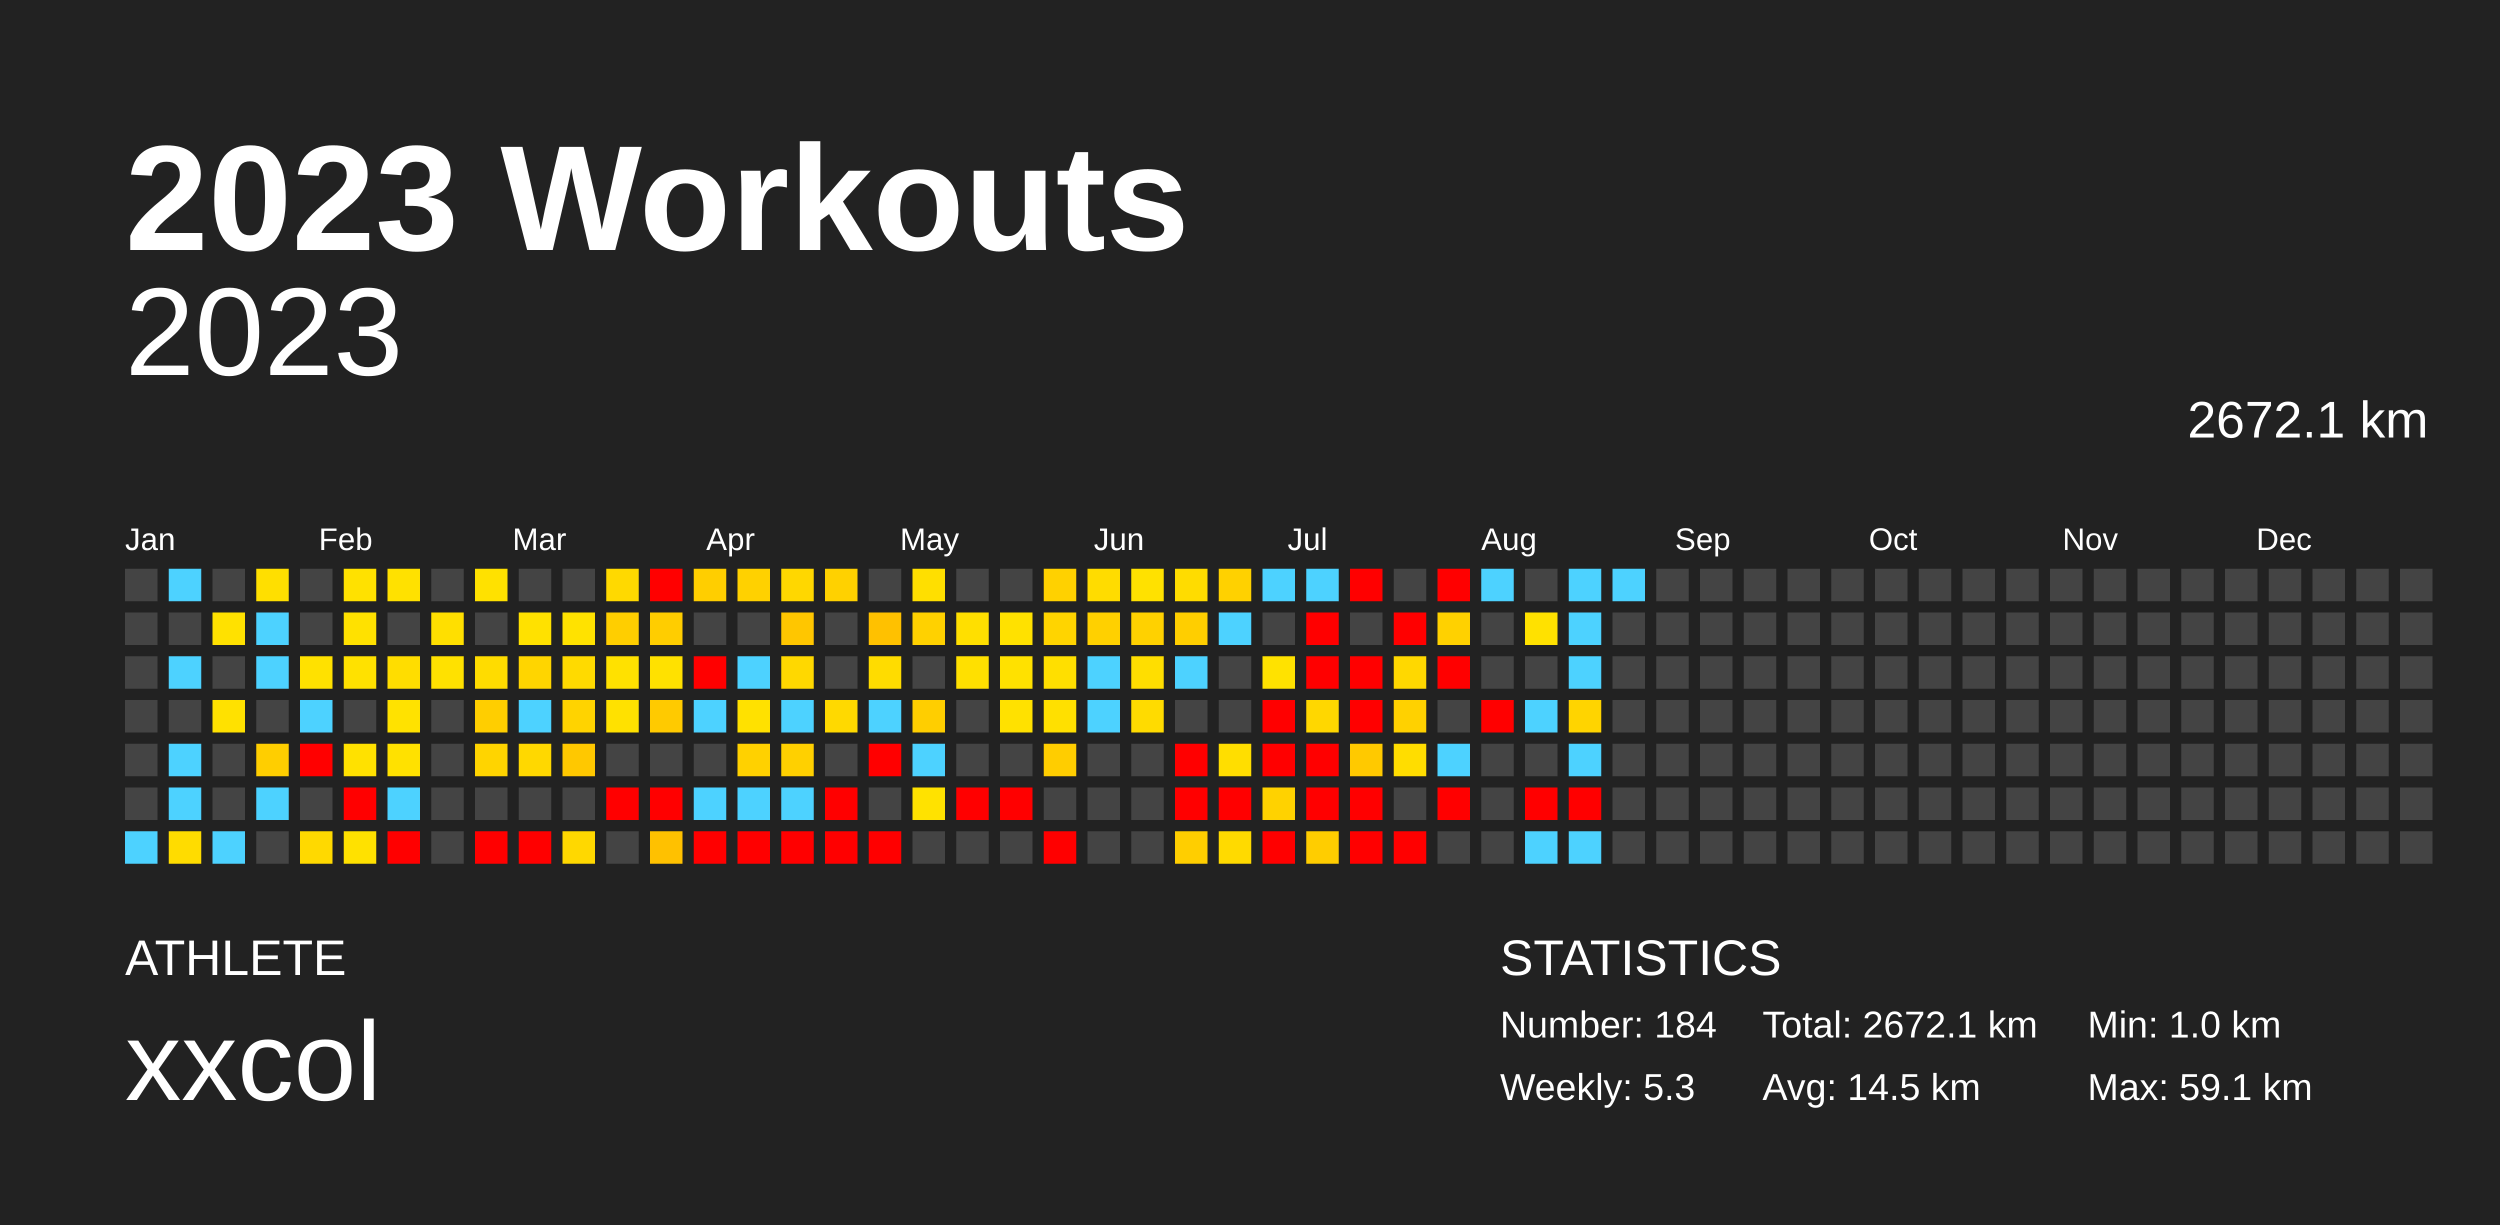
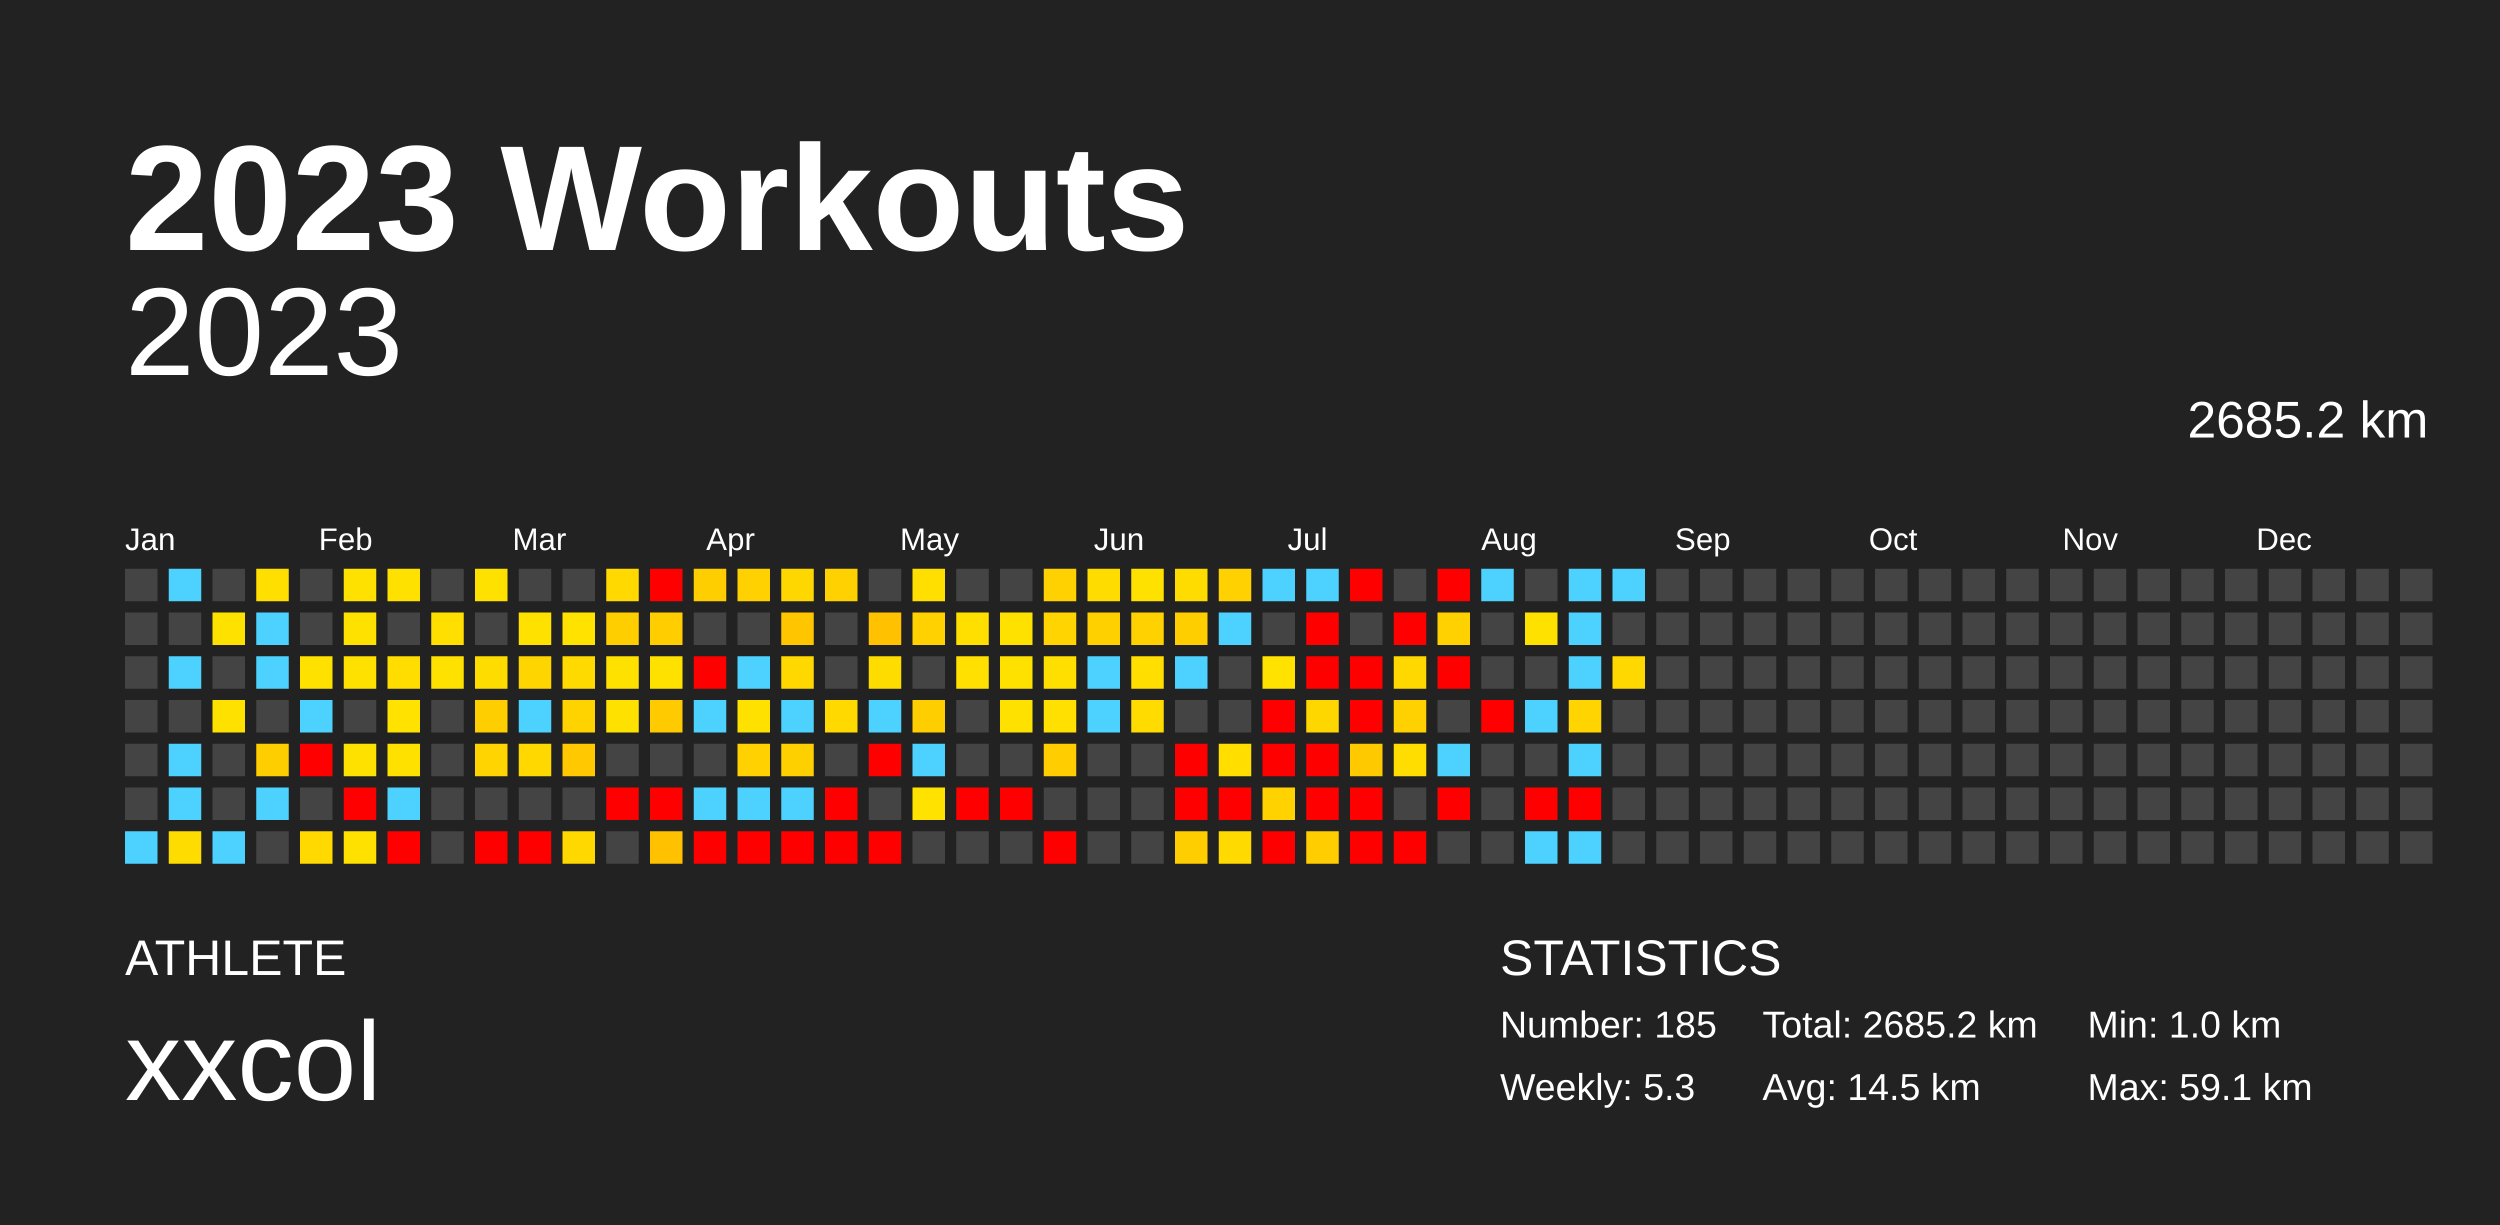
<svg xmlns="http://www.w3.org/2000/svg" baseProfile="full" height="98mm" version="1.1" viewBox="0,0,200,98" width="200mm">
  <defs />
  <rect fill="#222222" height="98" width="200" x="0" y="0" />
  <text fill="#FFFFFF" style="font-size:12px; font-family:Arial; font-weight:bold;" x="10" y="20">2023 Workouts</text>
  <text fill="#FFFFFF" style="font-size:4px; font-family:Arial" x="10" y="78">ATHLETE</text>
  <text fill="#FFFFFF" style="font-size:9px; font-family:Arial" x="10" y="88">xxcol</text>
  <text fill="#FFFFFF" style="font-size:4px; font-family:Arial" x="120" y="78">STATISTICS</text>
-   <text fill="#FFFFFF" style="font-size:3px; font-family:Arial" x="120" y="83">Number: 184</text>
+   <text fill="#FFFFFF" style="font-size:3px; font-family:Arial" x="120" y="83">Number: 185</text>
  <text fill="#FFFFFF" style="font-size:3px; font-family:Arial" x="120" y="88">Weekly: 5.3</text>
-   <text fill="#FFFFFF" style="font-size:3px; font-family:Arial" x="141" y="83">Total: 2672.1 km</text>
+   <text fill="#FFFFFF" style="font-size:3px; font-family:Arial" x="141" y="83">Total: 2685.2 km</text>
  <text fill="#FFFFFF" style="font-size:3px; font-family:Arial" x="141" y="88">Avg: 14.5 km</text>
  <text fill="#FFFFFF" style="font-size:3px; font-family:Arial" x="167" y="83">Min: 1.0 km</text>
  <text fill="#FFFFFF" style="font-size:3px; font-family:Arial" x="167" y="88">Max: 59.1 km</text>
  <text alignment-baseline="hanging" fill="#FFFFFF" style="font-size:10.0px; font-family:Arial;" x="10" y="30">2023</text>
-   <text alignment-baseline="hanging" fill="#FFFFFF" style="font-size:4.125px; font-family:Arial;" x="175" y="35">2672.1 km</text>
+   <text alignment-baseline="hanging" fill="#FFFFFF" style="font-size:4.125px; font-family:Arial;" x="175" y="35">2685.2 km</text>
  <text fill="#FFFFFF" style="font-size:2.5px; font-family:Arial" x="10.0" y="44">Jan</text>
  <text fill="#FFFFFF" style="font-size:2.5px; font-family:Arial" x="25.5" y="44">Feb</text>
  <text fill="#FFFFFF" style="font-size:2.5px; font-family:Arial" x="41.0" y="44">Mar</text>
  <text fill="#FFFFFF" style="font-size:2.5px; font-family:Arial" x="56.5" y="44">Apr</text>
  <text fill="#FFFFFF" style="font-size:2.5px; font-family:Arial" x="72.0" y="44">May</text>
  <text fill="#FFFFFF" style="font-size:2.5px; font-family:Arial" x="87.5" y="44">Jun</text>
  <text fill="#FFFFFF" style="font-size:2.5px; font-family:Arial" x="103.0" y="44">Jul</text>
  <text fill="#FFFFFF" style="font-size:2.5px; font-family:Arial" x="118.5" y="44">Aug</text>
  <text fill="#FFFFFF" style="font-size:2.5px; font-family:Arial" x="134.0" y="44">Sep</text>
  <text fill="#FFFFFF" style="font-size:2.5px; font-family:Arial" x="149.5" y="44">Oct</text>
  <text fill="#FFFFFF" style="font-size:2.5px; font-family:Arial" x="165.0" y="44">Nov</text>
  <text fill="#FFFFFF" style="font-size:2.5px; font-family:Arial" x="180.5" y="44">Dec</text>
  <rect fill="#444444" height="2.6" width="2.6" x="10.0" y="45.5" />
  <rect fill="#444444" height="2.6" width="2.6" x="10.0" y="49.0" />
  <rect fill="#444444" height="2.6" width="2.6" x="10.0" y="52.5" />
  <rect fill="#444444" height="2.6" width="2.6" x="10.0" y="56.0" />
  <rect fill="#444444" height="2.6" width="2.6" x="10.0" y="59.5" />
  <rect fill="#444444" height="2.6" width="2.6" x="10.0" y="63.0" />
  <rect fill="#4dd2ff" height="2.6" width="2.6" x="10.0" y="66.5" />
  <rect fill="#4dd2ff" height="2.6" width="2.6" x="13.5" y="45.5" />
  <rect fill="#444444" height="2.6" width="2.6" x="13.5" y="49.0" />
  <rect fill="#4dd2ff" height="2.6" width="2.6" x="13.5" y="52.5" />
  <rect fill="#444444" height="2.6" width="2.6" x="13.5" y="56.0" />
  <rect fill="#4dd2ff" height="2.6" width="2.6" x="13.5" y="59.5" />
  <rect fill="#4dd2ff" height="2.6" width="2.6" x="13.5" y="63.0" />
  <rect fill="#ffdc00" height="2.6" width="2.6" x="13.5" y="66.5" />
  <rect fill="#444444" height="2.6" width="2.6" x="17.0" y="45.5" />
  <rect fill="#ffe100" height="2.6" width="2.6" x="17.0" y="49.0" />
  <rect fill="#444444" height="2.6" width="2.6" x="17.0" y="52.5" />
  <rect fill="#ffe100" height="2.6" width="2.6" x="17.0" y="56.0" />
  <rect fill="#444444" height="2.6" width="2.6" x="17.0" y="59.5" />
  <rect fill="#444444" height="2.6" width="2.6" x="17.0" y="63.0" />
  <rect fill="#4dd2ff" height="2.6" width="2.6" x="17.0" y="66.5" />
  <rect fill="#ffdf00" height="2.6" width="2.6" x="20.5" y="45.5" />
  <rect fill="#4dd2ff" height="2.6" width="2.6" x="20.5" y="49.0" />
  <rect fill="#4dd2ff" height="2.6" width="2.6" x="20.5" y="52.5" />
  <rect fill="#444444" height="2.6" width="2.6" x="20.5" y="56.0" />
  <rect fill="#ffce00" height="2.6" width="2.6" x="20.5" y="59.5" />
  <rect fill="#4dd2ff" height="2.6" width="2.6" x="20.5" y="63.0" />
  <rect fill="#444444" height="2.6" width="2.6" x="20.5" y="66.5" />
  <rect fill="#444444" height="2.6" width="2.6" x="24.0" y="45.5" />
  <rect fill="#444444" height="2.6" width="2.6" x="24.0" y="49.0" />
  <rect fill="#ffe100" height="2.6" width="2.6" x="24.0" y="52.5" />
  <rect fill="#4dd2ff" height="2.6" width="2.6" x="24.0" y="56.0" />
  <rect fill="red" height="2.6" width="2.6" x="24.0" y="59.5" />
  <rect fill="#444444" height="2.6" width="2.6" x="24.0" y="63.0" />
  <rect fill="#ffd900" height="2.6" width="2.6" x="24.0" y="66.5" />
  <rect fill="#ffe100" height="2.6" width="2.6" x="27.5" y="45.5" />
  <rect fill="#ffe100" height="2.6" width="2.6" x="27.5" y="49.0" />
  <rect fill="#ffe100" height="2.6" width="2.6" x="27.5" y="52.5" />
  <rect fill="#444444" height="2.6" width="2.6" x="27.5" y="56.0" />
  <rect fill="#ffe100" height="2.6" width="2.6" x="27.5" y="59.5" />
  <rect fill="red" height="2.6" width="2.6" x="27.5" y="63.0" />
  <rect fill="#ffe100" height="2.6" width="2.6" x="27.5" y="66.5" />
  <rect fill="#ffe100" height="2.6" width="2.6" x="31.0" y="45.5" />
  <rect fill="#444444" height="2.6" width="2.6" x="31.0" y="49.0" />
  <rect fill="#ffdd00" height="2.6" width="2.6" x="31.0" y="52.5" />
  <rect fill="#ffe200" height="2.6" width="2.6" x="31.0" y="56.0" />
  <rect fill="#ffe100" height="2.6" width="2.6" x="31.0" y="59.5" />
  <rect fill="#4dd2ff" height="2.6" width="2.6" x="31.0" y="63.0" />
  <rect fill="red" height="2.6" width="2.6" x="31.0" y="66.5" />
  <rect fill="#444444" height="2.6" width="2.6" x="34.5" y="45.5" />
  <rect fill="#ffdf00" height="2.6" width="2.6" x="34.5" y="49.0" />
  <rect fill="#ffe100" height="2.6" width="2.6" x="34.5" y="52.5" />
  <rect fill="#444444" height="2.6" width="2.6" x="34.5" y="56.0" />
  <rect fill="#444444" height="2.6" width="2.6" x="34.5" y="59.5" />
  <rect fill="#444444" height="2.6" width="2.6" x="34.5" y="63.0" />
  <rect fill="#444444" height="2.6" width="2.6" x="34.5" y="66.5" />
  <rect fill="#ffe100" height="2.6" width="2.6" x="38.0" y="45.5" />
  <rect fill="#444444" height="2.6" width="2.6" x="38.0" y="49.0" />
  <rect fill="#ffdc00" height="2.6" width="2.6" x="38.0" y="52.5" />
  <rect fill="#ffce00" height="2.6" width="2.6" x="38.0" y="56.0" />
  <rect fill="#ffd400" height="2.6" width="2.6" x="38.0" y="59.5" />
  <rect fill="#444444" height="2.6" width="2.6" x="38.0" y="63.0" />
  <rect fill="red" height="2.6" width="2.6" x="38.0" y="66.5" />
  <rect fill="#444444" height="2.6" width="2.6" x="41.5" y="45.5" />
  <rect fill="#ffe100" height="2.6" width="2.6" x="41.5" y="49.0" />
  <rect fill="#ffd500" height="2.6" width="2.6" x="41.5" y="52.5" />
  <rect fill="#4dd2ff" height="2.6" width="2.6" x="41.5" y="56.0" />
  <rect fill="#ffd800" height="2.6" width="2.6" x="41.5" y="59.5" />
  <rect fill="#444444" height="2.6" width="2.6" x="41.5" y="63.0" />
  <rect fill="red" height="2.6" width="2.6" x="41.5" y="66.5" />
  <rect fill="#444444" height="2.6" width="2.6" x="45.0" y="45.5" />
  <rect fill="#ffe200" height="2.6" width="2.6" x="45.0" y="49.0" />
  <rect fill="#ffda00" height="2.6" width="2.6" x="45.0" y="52.5" />
  <rect fill="#ffd300" height="2.6" width="2.6" x="45.0" y="56.0" />
  <rect fill="#ffc800" height="2.6" width="2.6" x="45.0" y="59.5" />
  <rect fill="#444444" height="2.6" width="2.6" x="45.0" y="63.0" />
  <rect fill="#ffd800" height="2.6" width="2.6" x="45.0" y="66.5" />
  <rect fill="#ffd900" height="2.6" width="2.6" x="48.5" y="45.5" />
  <rect fill="#ffce00" height="2.6" width="2.6" x="48.5" y="49.0" />
  <rect fill="#ffe100" height="2.6" width="2.6" x="48.5" y="52.5" />
  <rect fill="#ffe100" height="2.6" width="2.6" x="48.5" y="56.0" />
  <rect fill="#444444" height="2.6" width="2.6" x="48.5" y="59.5" />
  <rect fill="red" height="2.6" width="2.6" x="48.5" y="63.0" />
  <rect fill="#444444" height="2.6" width="2.6" x="48.5" y="66.5" />
  <rect fill="red" height="2.6" width="2.6" x="52.0" y="45.5" />
  <rect fill="#ffcd00" height="2.6" width="2.6" x="52.0" y="49.0" />
  <rect fill="#ffe100" height="2.6" width="2.6" x="52.0" y="52.5" />
  <rect fill="#ffca00" height="2.6" width="2.6" x="52.0" y="56.0" />
  <rect fill="#444444" height="2.6" width="2.6" x="52.0" y="59.5" />
  <rect fill="red" height="2.6" width="2.6" x="52.0" y="63.0" />
  <rect fill="#ffc100" height="2.6" width="2.6" x="52.0" y="66.5" />
  <rect fill="#ffce00" height="2.6" width="2.6" x="55.5" y="45.5" />
  <rect fill="#444444" height="2.6" width="2.6" x="55.5" y="49.0" />
  <rect fill="red" height="2.6" width="2.6" x="55.5" y="52.5" />
  <rect fill="#4dd2ff" height="2.6" width="2.6" x="55.5" y="56.0" />
  <rect fill="#444444" height="2.6" width="2.6" x="55.5" y="59.5" />
  <rect fill="#4dd2ff" height="2.6" width="2.6" x="55.5" y="63.0" />
  <rect fill="red" height="2.6" width="2.6" x="55.5" y="66.5" />
  <rect fill="#ffd100" height="2.6" width="2.6" x="59.0" y="45.5" />
  <rect fill="#444444" height="2.6" width="2.6" x="59.0" y="49.0" />
  <rect fill="#4dd2ff" height="2.6" width="2.6" x="59.0" y="52.5" />
  <rect fill="#ffe100" height="2.6" width="2.6" x="59.0" y="56.0" />
  <rect fill="#ffd100" height="2.6" width="2.6" x="59.0" y="59.5" />
  <rect fill="#4dd2ff" height="2.6" width="2.6" x="59.0" y="63.0" />
  <rect fill="red" height="2.6" width="2.6" x="59.0" y="66.5" />
  <rect fill="#ffd700" height="2.6" width="2.6" x="62.5" y="45.5" />
  <rect fill="#ffc600" height="2.6" width="2.6" x="62.5" y="49.0" />
  <rect fill="#ffd800" height="2.6" width="2.6" x="62.5" y="52.5" />
  <rect fill="#4dd2ff" height="2.6" width="2.6" x="62.5" y="56.0" />
  <rect fill="#ffd000" height="2.6" width="2.6" x="62.5" y="59.5" />
  <rect fill="#4dd2ff" height="2.6" width="2.6" x="62.5" y="63.0" />
  <rect fill="red" height="2.6" width="2.6" x="62.5" y="66.5" />
  <rect fill="#ffd100" height="2.6" width="2.6" x="66.0" y="45.5" />
  <rect fill="#444444" height="2.6" width="2.6" x="66.0" y="49.0" />
  <rect fill="#444444" height="2.6" width="2.6" x="66.0" y="52.5" />
  <rect fill="#ffd900" height="2.6" width="2.6" x="66.0" y="56.0" />
  <rect fill="#444444" height="2.6" width="2.6" x="66.0" y="59.5" />
  <rect fill="red" height="2.6" width="2.6" x="66.0" y="63.0" />
  <rect fill="red" height="2.6" width="2.6" x="66.0" y="66.5" />
  <rect fill="#444444" height="2.6" width="2.6" x="69.5" y="45.5" />
  <rect fill="#ffc100" height="2.6" width="2.6" x="69.5" y="49.0" />
  <rect fill="#ffdc00" height="2.6" width="2.6" x="69.5" y="52.5" />
  <rect fill="#4dd2ff" height="2.6" width="2.6" x="69.5" y="56.0" />
  <rect fill="red" height="2.6" width="2.6" x="69.5" y="59.5" />
  <rect fill="#444444" height="2.6" width="2.6" x="69.5" y="63.0" />
  <rect fill="red" height="2.6" width="2.6" x="69.5" y="66.5" />
  <rect fill="#ffdf00" height="2.6" width="2.6" x="73.0" y="45.5" />
  <rect fill="#ffd100" height="2.6" width="2.6" x="73.0" y="49.0" />
  <rect fill="#444444" height="2.6" width="2.6" x="73.0" y="52.5" />
  <rect fill="#ffce00" height="2.6" width="2.6" x="73.0" y="56.0" />
  <rect fill="#4dd2ff" height="2.6" width="2.6" x="73.0" y="59.5" />
  <rect fill="#ffe200" height="2.6" width="2.6" x="73.0" y="63.0" />
  <rect fill="#444444" height="2.6" width="2.6" x="73.0" y="66.5" />
  <rect fill="#444444" height="2.6" width="2.6" x="76.5" y="45.5" />
  <rect fill="#ffdf00" height="2.6" width="2.6" x="76.5" y="49.0" />
  <rect fill="#ffe000" height="2.6" width="2.6" x="76.5" y="52.5" />
  <rect fill="#444444" height="2.6" width="2.6" x="76.5" y="56.0" />
  <rect fill="#444444" height="2.6" width="2.6" x="76.5" y="59.5" />
  <rect fill="red" height="2.6" width="2.6" x="76.5" y="63.0" />
  <rect fill="#444444" height="2.6" width="2.6" x="76.5" y="66.5" />
  <rect fill="#444444" height="2.6" width="2.6" x="80.0" y="45.5" />
  <rect fill="#ffe100" height="2.6" width="2.6" x="80.0" y="49.0" />
  <rect fill="#ffe100" height="2.6" width="2.6" x="80.0" y="52.5" />
  <rect fill="#ffe100" height="2.6" width="2.6" x="80.0" y="56.0" />
  <rect fill="#444444" height="2.6" width="2.6" x="80.0" y="59.5" />
  <rect fill="red" height="2.6" width="2.6" x="80.0" y="63.0" />
  <rect fill="#444444" height="2.6" width="2.6" x="80.0" y="66.5" />
  <rect fill="#ffd100" height="2.6" width="2.6" x="83.5" y="45.5" />
  <rect fill="#ffd400" height="2.6" width="2.6" x="83.5" y="49.0" />
  <rect fill="#ffdf00" height="2.6" width="2.6" x="83.5" y="52.5" />
  <rect fill="#ffe000" height="2.6" width="2.6" x="83.5" y="56.0" />
  <rect fill="#ffcd00" height="2.6" width="2.6" x="83.5" y="59.5" />
  <rect fill="#444444" height="2.6" width="2.6" x="83.5" y="63.0" />
  <rect fill="red" height="2.6" width="2.6" x="83.5" y="66.5" />
  <rect fill="#ffdc00" height="2.6" width="2.6" x="87.0" y="45.5" />
  <rect fill="#ffd000" height="2.6" width="2.6" x="87.0" y="49.0" />
  <rect fill="#4dd2ff" height="2.6" width="2.6" x="87.0" y="52.5" />
  <rect fill="#4dd2ff" height="2.6" width="2.6" x="87.0" y="56.0" />
  <rect fill="#444444" height="2.6" width="2.6" x="87.0" y="59.5" />
  <rect fill="#444444" height="2.6" width="2.6" x="87.0" y="63.0" />
  <rect fill="#444444" height="2.6" width="2.6" x="87.0" y="66.5" />
  <rect fill="#ffe100" height="2.6" width="2.6" x="90.5" y="45.5" />
  <rect fill="#ffd100" height="2.6" width="2.6" x="90.5" y="49.0" />
  <rect fill="#ffde00" height="2.6" width="2.6" x="90.5" y="52.5" />
  <rect fill="#ffdb00" height="2.6" width="2.6" x="90.5" y="56.0" />
  <rect fill="#444444" height="2.6" width="2.6" x="90.5" y="59.5" />
  <rect fill="#444444" height="2.6" width="2.6" x="90.5" y="63.0" />
  <rect fill="#444444" height="2.6" width="2.6" x="90.5" y="66.5" />
  <rect fill="#ffdc00" height="2.6" width="2.6" x="94.0" y="45.5" />
  <rect fill="#ffce00" height="2.6" width="2.6" x="94.0" y="49.0" />
  <rect fill="#4dd2ff" height="2.6" width="2.6" x="94.0" y="52.5" />
  <rect fill="#444444" height="2.6" width="2.6" x="94.0" y="56.0" />
  <rect fill="red" height="2.6" width="2.6" x="94.0" y="59.5" />
  <rect fill="red" height="2.6" width="2.6" x="94.0" y="63.0" />
  <rect fill="#ffce00" height="2.6" width="2.6" x="94.0" y="66.5" />
  <rect fill="#ffd100" height="2.6" width="2.6" x="97.5" y="45.5" />
  <rect fill="#4dd2ff" height="2.6" width="2.6" x="97.5" y="49.0" />
  <rect fill="#444444" height="2.6" width="2.6" x="97.5" y="52.5" />
  <rect fill="#444444" height="2.6" width="2.6" x="97.5" y="56.0" />
  <rect fill="#ffde00" height="2.6" width="2.6" x="97.5" y="59.5" />
  <rect fill="red" height="2.6" width="2.6" x="97.5" y="63.0" />
  <rect fill="#ffda00" height="2.6" width="2.6" x="97.5" y="66.5" />
  <rect fill="#4dd2ff" height="2.6" width="2.6" x="101.0" y="45.5" />
  <rect fill="#444444" height="2.6" width="2.6" x="101.0" y="49.0" />
  <rect fill="#ffe200" height="2.6" width="2.6" x="101.0" y="52.5" />
  <rect fill="red" height="2.6" width="2.6" x="101.0" y="56.0" />
  <rect fill="red" height="2.6" width="2.6" x="101.0" y="59.5" />
  <rect fill="#ffd200" height="2.6" width="2.6" x="101.0" y="63.0" />
  <rect fill="red" height="2.6" width="2.6" x="101.0" y="66.5" />
  <rect fill="#4dd2ff" height="2.6" width="2.6" x="104.5" y="45.5" />
  <rect fill="red" height="2.6" width="2.6" x="104.5" y="49.0" />
  <rect fill="red" height="2.6" width="2.6" x="104.5" y="52.5" />
  <rect fill="#ffd700" height="2.6" width="2.6" x="104.5" y="56.0" />
  <rect fill="red" height="2.6" width="2.6" x="104.5" y="59.5" />
  <rect fill="red" height="2.6" width="2.6" x="104.5" y="63.0" />
  <rect fill="#ffcd00" height="2.6" width="2.6" x="104.5" y="66.5" />
  <rect fill="red" height="2.6" width="2.6" x="108.0" y="45.5" />
  <rect fill="#444444" height="2.6" width="2.6" x="108.0" y="49.0" />
  <rect fill="red" height="2.6" width="2.6" x="108.0" y="52.5" />
  <rect fill="red" height="2.6" width="2.6" x="108.0" y="56.0" />
  <rect fill="#ffc900" height="2.6" width="2.6" x="108.0" y="59.5" />
  <rect fill="red" height="2.6" width="2.6" x="108.0" y="63.0" />
  <rect fill="red" height="2.6" width="2.6" x="108.0" y="66.5" />
  <rect fill="#444444" height="2.6" width="2.6" x="111.5" y="45.5" />
  <rect fill="red" height="2.6" width="2.6" x="111.5" y="49.0" />
  <rect fill="#ffd800" height="2.6" width="2.6" x="111.5" y="52.5" />
  <rect fill="#ffd100" height="2.6" width="2.6" x="111.5" y="56.0" />
  <rect fill="#ffdd00" height="2.6" width="2.6" x="111.5" y="59.5" />
  <rect fill="#444444" height="2.6" width="2.6" x="111.5" y="63.0" />
  <rect fill="red" height="2.6" width="2.6" x="111.5" y="66.5" />
  <rect fill="red" height="2.6" width="2.6" x="115.0" y="45.5" />
  <rect fill="#ffd100" height="2.6" width="2.6" x="115.0" y="49.0" />
  <rect fill="red" height="2.6" width="2.6" x="115.0" y="52.5" />
  <rect fill="#444444" height="2.6" width="2.6" x="115.0" y="56.0" />
  <rect fill="#4dd2ff" height="2.6" width="2.6" x="115.0" y="59.5" />
  <rect fill="red" height="2.6" width="2.6" x="115.0" y="63.0" />
  <rect fill="#444444" height="2.6" width="2.6" x="115.0" y="66.5" />
  <rect fill="#4dd2ff" height="2.6" width="2.6" x="118.5" y="45.5" />
  <rect fill="#444444" height="2.6" width="2.6" x="118.5" y="49.0" />
  <rect fill="#444444" height="2.6" width="2.6" x="118.5" y="52.5" />
  <rect fill="red" height="2.6" width="2.6" x="118.5" y="56.0" />
  <rect fill="#444444" height="2.6" width="2.6" x="118.5" y="59.5" />
  <rect fill="#444444" height="2.6" width="2.6" x="118.5" y="63.0" />
  <rect fill="#444444" height="2.6" width="2.6" x="118.5" y="66.5" />
  <rect fill="#444444" height="2.6" width="2.6" x="122.0" y="45.5" />
  <rect fill="#ffe100" height="2.6" width="2.6" x="122.0" y="49.0" />
  <rect fill="#444444" height="2.6" width="2.6" x="122.0" y="52.5" />
  <rect fill="#4dd2ff" height="2.6" width="2.6" x="122.0" y="56.0" />
  <rect fill="#444444" height="2.6" width="2.6" x="122.0" y="59.5" />
  <rect fill="red" height="2.6" width="2.6" x="122.0" y="63.0" />
  <rect fill="#4dd2ff" height="2.6" width="2.6" x="122.0" y="66.5" />
  <rect fill="#4dd2ff" height="2.6" width="2.6" x="125.5" y="45.5" />
  <rect fill="#4dd2ff" height="2.6" width="2.6" x="125.5" y="49.0" />
  <rect fill="#4dd2ff" height="2.6" width="2.6" x="125.5" y="52.5" />
  <rect fill="#ffd400" height="2.6" width="2.6" x="125.5" y="56.0" />
  <rect fill="#4dd2ff" height="2.6" width="2.6" x="125.5" y="59.5" />
  <rect fill="red" height="2.6" width="2.6" x="125.5" y="63.0" />
  <rect fill="#4dd2ff" height="2.6" width="2.6" x="125.5" y="66.5" />
  <rect fill="#4dd2ff" height="2.6" width="2.6" x="129.0" y="45.5" />
  <rect fill="#444444" height="2.6" width="2.6" x="129.0" y="49.0" />
-   <rect fill="#444444" height="2.6" width="2.6" x="129.0" y="52.5" />
+   <rect fill="#ffd800" height="2.6" width="2.6" x="129.0" y="52.5" />
  <rect fill="#444444" height="2.6" width="2.6" x="129.0" y="56.0" />
  <rect fill="#444444" height="2.6" width="2.6" x="129.0" y="59.5" />
  <rect fill="#444444" height="2.6" width="2.6" x="129.0" y="63.0" />
  <rect fill="#444444" height="2.6" width="2.6" x="129.0" y="66.5" />
  <rect fill="#444444" height="2.6" width="2.6" x="132.5" y="45.5" />
  <rect fill="#444444" height="2.6" width="2.6" x="132.5" y="49.0" />
  <rect fill="#444444" height="2.6" width="2.6" x="132.5" y="52.5" />
  <rect fill="#444444" height="2.6" width="2.6" x="132.5" y="56.0" />
  <rect fill="#444444" height="2.6" width="2.6" x="132.5" y="59.5" />
  <rect fill="#444444" height="2.6" width="2.6" x="132.5" y="63.0" />
  <rect fill="#444444" height="2.6" width="2.6" x="132.5" y="66.5" />
  <rect fill="#444444" height="2.6" width="2.6" x="136.0" y="45.5" />
  <rect fill="#444444" height="2.6" width="2.6" x="136.0" y="49.0" />
  <rect fill="#444444" height="2.6" width="2.6" x="136.0" y="52.5" />
  <rect fill="#444444" height="2.6" width="2.6" x="136.0" y="56.0" />
  <rect fill="#444444" height="2.6" width="2.6" x="136.0" y="59.5" />
  <rect fill="#444444" height="2.6" width="2.6" x="136.0" y="63.0" />
  <rect fill="#444444" height="2.6" width="2.6" x="136.0" y="66.5" />
  <rect fill="#444444" height="2.6" width="2.6" x="139.5" y="45.5" />
  <rect fill="#444444" height="2.6" width="2.6" x="139.5" y="49.0" />
  <rect fill="#444444" height="2.6" width="2.6" x="139.5" y="52.5" />
  <rect fill="#444444" height="2.6" width="2.6" x="139.5" y="56.0" />
  <rect fill="#444444" height="2.6" width="2.6" x="139.5" y="59.5" />
  <rect fill="#444444" height="2.6" width="2.6" x="139.5" y="63.0" />
  <rect fill="#444444" height="2.6" width="2.6" x="139.5" y="66.5" />
  <rect fill="#444444" height="2.6" width="2.6" x="143.0" y="45.5" />
  <rect fill="#444444" height="2.6" width="2.6" x="143.0" y="49.0" />
  <rect fill="#444444" height="2.6" width="2.6" x="143.0" y="52.5" />
  <rect fill="#444444" height="2.6" width="2.6" x="143.0" y="56.0" />
  <rect fill="#444444" height="2.6" width="2.6" x="143.0" y="59.5" />
  <rect fill="#444444" height="2.6" width="2.6" x="143.0" y="63.0" />
  <rect fill="#444444" height="2.6" width="2.6" x="143.0" y="66.5" />
  <rect fill="#444444" height="2.6" width="2.6" x="146.5" y="45.5" />
  <rect fill="#444444" height="2.6" width="2.6" x="146.5" y="49.0" />
  <rect fill="#444444" height="2.6" width="2.6" x="146.5" y="52.5" />
  <rect fill="#444444" height="2.6" width="2.6" x="146.5" y="56.0" />
  <rect fill="#444444" height="2.6" width="2.6" x="146.5" y="59.5" />
  <rect fill="#444444" height="2.6" width="2.6" x="146.5" y="63.0" />
  <rect fill="#444444" height="2.6" width="2.6" x="146.5" y="66.5" />
  <rect fill="#444444" height="2.6" width="2.6" x="150.0" y="45.5" />
  <rect fill="#444444" height="2.6" width="2.6" x="150.0" y="49.0" />
  <rect fill="#444444" height="2.6" width="2.6" x="150.0" y="52.5" />
  <rect fill="#444444" height="2.6" width="2.6" x="150.0" y="56.0" />
  <rect fill="#444444" height="2.6" width="2.6" x="150.0" y="59.5" />
  <rect fill="#444444" height="2.6" width="2.6" x="150.0" y="63.0" />
  <rect fill="#444444" height="2.6" width="2.6" x="150.0" y="66.5" />
  <rect fill="#444444" height="2.6" width="2.6" x="153.5" y="45.5" />
  <rect fill="#444444" height="2.6" width="2.6" x="153.5" y="49.0" />
  <rect fill="#444444" height="2.6" width="2.6" x="153.5" y="52.5" />
  <rect fill="#444444" height="2.6" width="2.6" x="153.5" y="56.0" />
  <rect fill="#444444" height="2.6" width="2.6" x="153.5" y="59.5" />
  <rect fill="#444444" height="2.6" width="2.6" x="153.5" y="63.0" />
  <rect fill="#444444" height="2.6" width="2.6" x="153.5" y="66.5" />
  <rect fill="#444444" height="2.6" width="2.6" x="157.0" y="45.5" />
  <rect fill="#444444" height="2.6" width="2.6" x="157.0" y="49.0" />
  <rect fill="#444444" height="2.6" width="2.6" x="157.0" y="52.5" />
  <rect fill="#444444" height="2.6" width="2.6" x="157.0" y="56.0" />
  <rect fill="#444444" height="2.6" width="2.6" x="157.0" y="59.5" />
  <rect fill="#444444" height="2.6" width="2.6" x="157.0" y="63.0" />
  <rect fill="#444444" height="2.6" width="2.6" x="157.0" y="66.5" />
  <rect fill="#444444" height="2.6" width="2.6" x="160.5" y="45.5" />
  <rect fill="#444444" height="2.6" width="2.6" x="160.5" y="49.0" />
  <rect fill="#444444" height="2.6" width="2.6" x="160.5" y="52.5" />
  <rect fill="#444444" height="2.6" width="2.6" x="160.5" y="56.0" />
  <rect fill="#444444" height="2.6" width="2.6" x="160.5" y="59.5" />
  <rect fill="#444444" height="2.6" width="2.6" x="160.5" y="63.0" />
  <rect fill="#444444" height="2.6" width="2.6" x="160.5" y="66.5" />
  <rect fill="#444444" height="2.6" width="2.6" x="164.0" y="45.5" />
  <rect fill="#444444" height="2.6" width="2.6" x="164.0" y="49.0" />
  <rect fill="#444444" height="2.6" width="2.6" x="164.0" y="52.5" />
  <rect fill="#444444" height="2.6" width="2.6" x="164.0" y="56.0" />
  <rect fill="#444444" height="2.6" width="2.6" x="164.0" y="59.5" />
  <rect fill="#444444" height="2.6" width="2.6" x="164.0" y="63.0" />
  <rect fill="#444444" height="2.6" width="2.6" x="164.0" y="66.5" />
  <rect fill="#444444" height="2.6" width="2.6" x="167.5" y="45.5" />
  <rect fill="#444444" height="2.6" width="2.6" x="167.5" y="49.0" />
  <rect fill="#444444" height="2.6" width="2.6" x="167.5" y="52.5" />
  <rect fill="#444444" height="2.6" width="2.6" x="167.5" y="56.0" />
  <rect fill="#444444" height="2.6" width="2.6" x="167.5" y="59.5" />
  <rect fill="#444444" height="2.6" width="2.6" x="167.5" y="63.0" />
  <rect fill="#444444" height="2.6" width="2.6" x="167.5" y="66.5" />
  <rect fill="#444444" height="2.6" width="2.6" x="171.0" y="45.5" />
  <rect fill="#444444" height="2.6" width="2.6" x="171.0" y="49.0" />
  <rect fill="#444444" height="2.6" width="2.6" x="171.0" y="52.5" />
  <rect fill="#444444" height="2.6" width="2.6" x="171.0" y="56.0" />
  <rect fill="#444444" height="2.6" width="2.6" x="171.0" y="59.5" />
  <rect fill="#444444" height="2.6" width="2.6" x="171.0" y="63.0" />
  <rect fill="#444444" height="2.6" width="2.6" x="171.0" y="66.5" />
  <rect fill="#444444" height="2.6" width="2.6" x="174.5" y="45.5" />
  <rect fill="#444444" height="2.6" width="2.6" x="174.5" y="49.0" />
  <rect fill="#444444" height="2.6" width="2.6" x="174.5" y="52.5" />
  <rect fill="#444444" height="2.6" width="2.6" x="174.5" y="56.0" />
  <rect fill="#444444" height="2.6" width="2.6" x="174.5" y="59.5" />
  <rect fill="#444444" height="2.6" width="2.6" x="174.5" y="63.0" />
  <rect fill="#444444" height="2.6" width="2.6" x="174.5" y="66.5" />
  <rect fill="#444444" height="2.6" width="2.6" x="178.0" y="45.5" />
  <rect fill="#444444" height="2.6" width="2.6" x="178.0" y="49.0" />
  <rect fill="#444444" height="2.6" width="2.6" x="178.0" y="52.5" />
  <rect fill="#444444" height="2.6" width="2.6" x="178.0" y="56.0" />
  <rect fill="#444444" height="2.6" width="2.6" x="178.0" y="59.5" />
  <rect fill="#444444" height="2.6" width="2.6" x="178.0" y="63.0" />
  <rect fill="#444444" height="2.6" width="2.6" x="178.0" y="66.5" />
  <rect fill="#444444" height="2.6" width="2.6" x="181.5" y="45.5" />
  <rect fill="#444444" height="2.6" width="2.6" x="181.5" y="49.0" />
  <rect fill="#444444" height="2.6" width="2.6" x="181.5" y="52.5" />
  <rect fill="#444444" height="2.6" width="2.6" x="181.5" y="56.0" />
  <rect fill="#444444" height="2.6" width="2.6" x="181.5" y="59.5" />
  <rect fill="#444444" height="2.6" width="2.6" x="181.5" y="63.0" />
  <rect fill="#444444" height="2.6" width="2.6" x="181.5" y="66.5" />
  <rect fill="#444444" height="2.6" width="2.6" x="185.0" y="45.5" />
  <rect fill="#444444" height="2.6" width="2.6" x="185.0" y="49.0" />
  <rect fill="#444444" height="2.6" width="2.6" x="185.0" y="52.5" />
  <rect fill="#444444" height="2.6" width="2.6" x="185.0" y="56.0" />
  <rect fill="#444444" height="2.6" width="2.6" x="185.0" y="59.5" />
  <rect fill="#444444" height="2.6" width="2.6" x="185.0" y="63.0" />
  <rect fill="#444444" height="2.6" width="2.6" x="185.0" y="66.5" />
  <rect fill="#444444" height="2.6" width="2.6" x="188.5" y="45.5" />
  <rect fill="#444444" height="2.6" width="2.6" x="188.5" y="49.0" />
  <rect fill="#444444" height="2.6" width="2.6" x="188.5" y="52.5" />
  <rect fill="#444444" height="2.6" width="2.6" x="188.5" y="56.0" />
  <rect fill="#444444" height="2.6" width="2.6" x="188.5" y="59.5" />
  <rect fill="#444444" height="2.6" width="2.6" x="188.5" y="63.0" />
  <rect fill="#444444" height="2.6" width="2.6" x="188.5" y="66.5" />
  <rect fill="#444444" height="2.6" width="2.6" x="192.0" y="45.5" />
  <rect fill="#444444" height="2.6" width="2.6" x="192.0" y="49.0" />
  <rect fill="#444444" height="2.6" width="2.6" x="192.0" y="52.5" />
  <rect fill="#444444" height="2.6" width="2.6" x="192.0" y="56.0" />
  <rect fill="#444444" height="2.6" width="2.6" x="192.0" y="59.5" />
  <rect fill="#444444" height="2.6" width="2.6" x="192.0" y="63.0" />
  <rect fill="#444444" height="2.6" width="2.6" x="192.0" y="66.5" />
</svg>
